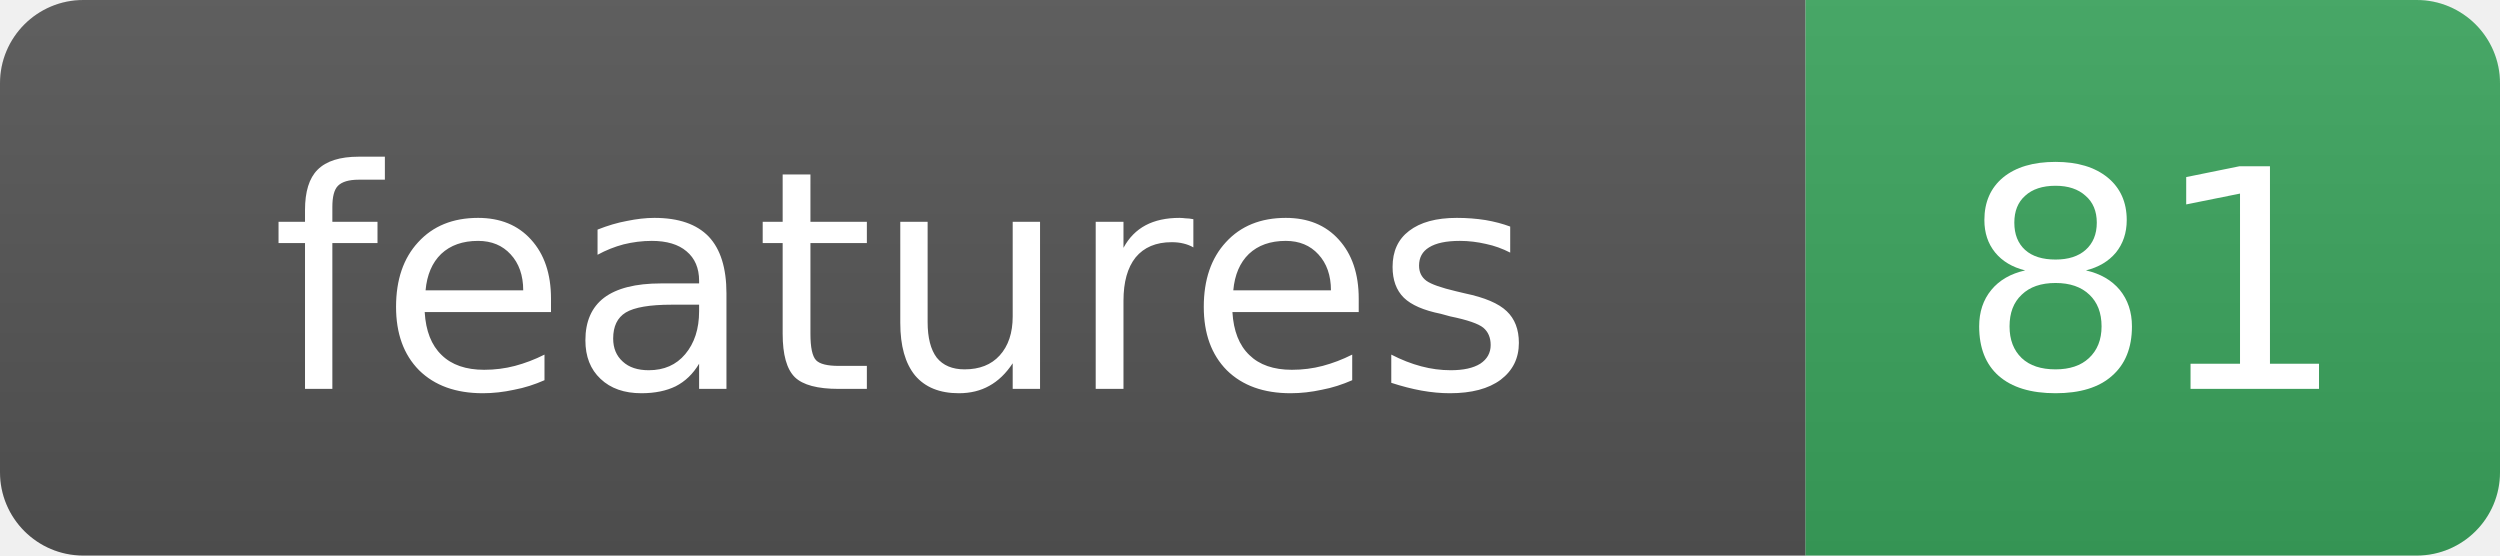
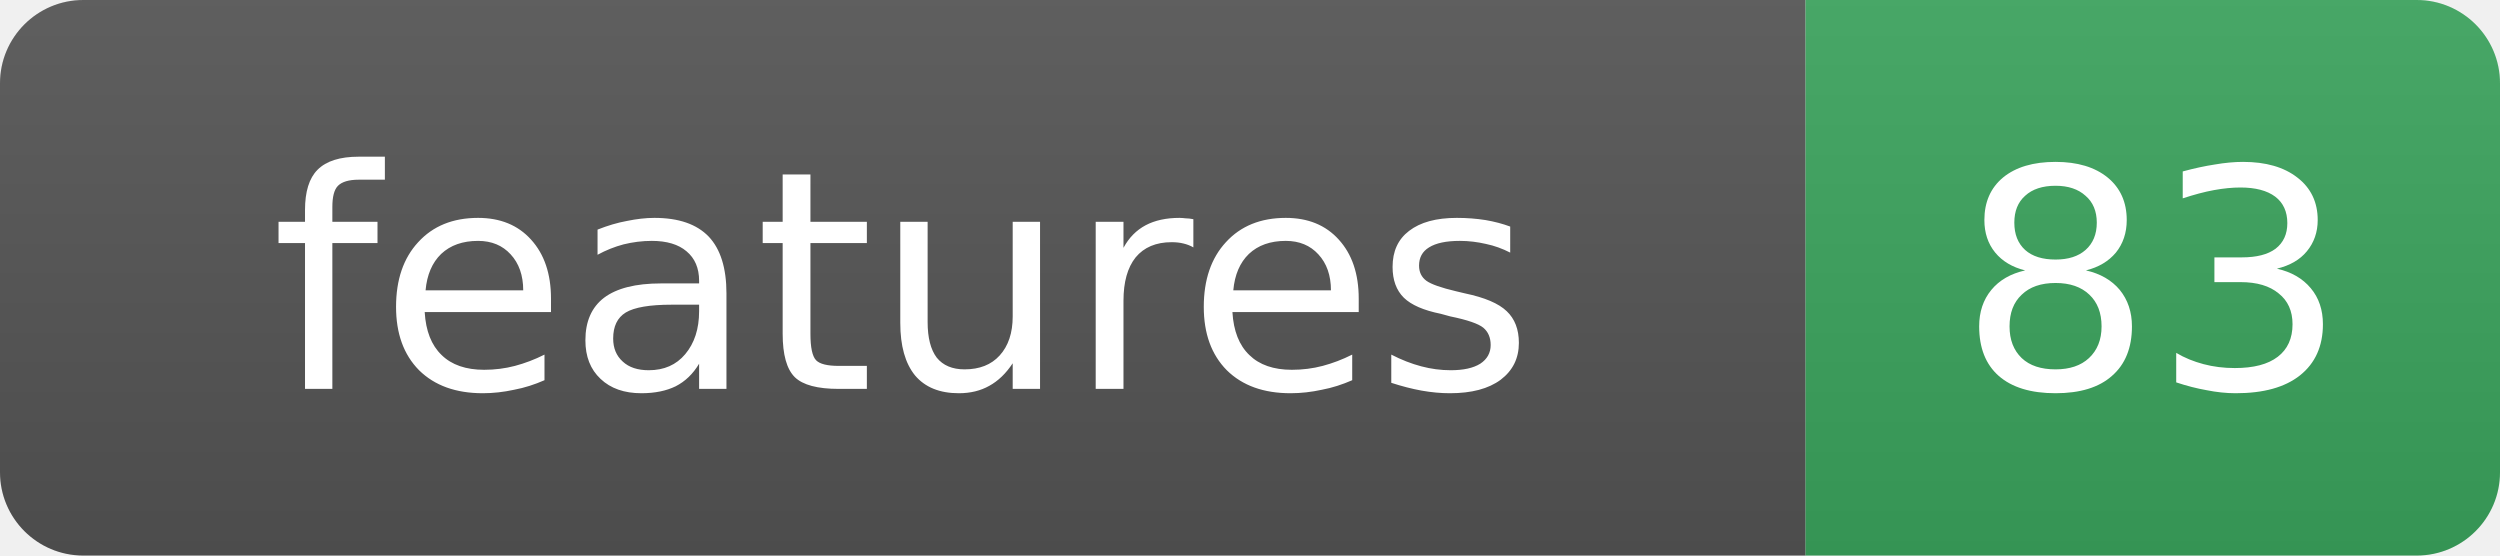
- <svg xmlns="http://www.w3.org/2000/svg" width="90" height="20" role="img" aria-label="features: 81">
+ <svg xmlns="http://www.w3.org/2000/svg" width="90" height="20" role="img" aria-label="features: 83">
  <linearGradient id="s" x2="0" y2="100%">
    <stop offset="0" stop-color="#bbb" stop-opacity=".1" />
    <stop offset="1" stop-opacity=".1" />
  </linearGradient>
  <clipPath id="r">
    <rect width="90" height="20" rx="3" fill="#fff" />
  </clipPath>
  <g clip-path="url(#r)">
    <rect width="65" height="20" fill="#555" />
    <rect x="65" width="25" height="20" fill="#3BA55D" />
    <rect width="90" height="20" fill="url(#s)" />
  </g>
  <g fill="#fff" text-anchor="middle" font-family="Verdana,Geneva,DejaVu Sans,sans-serif" font-size="11">
    <text x="32.5" y="14">features</text>
-     <text x="77.5" y="14">81</text>
+     <text x="77.5" y="14">83</text>
  </g>
</svg>
